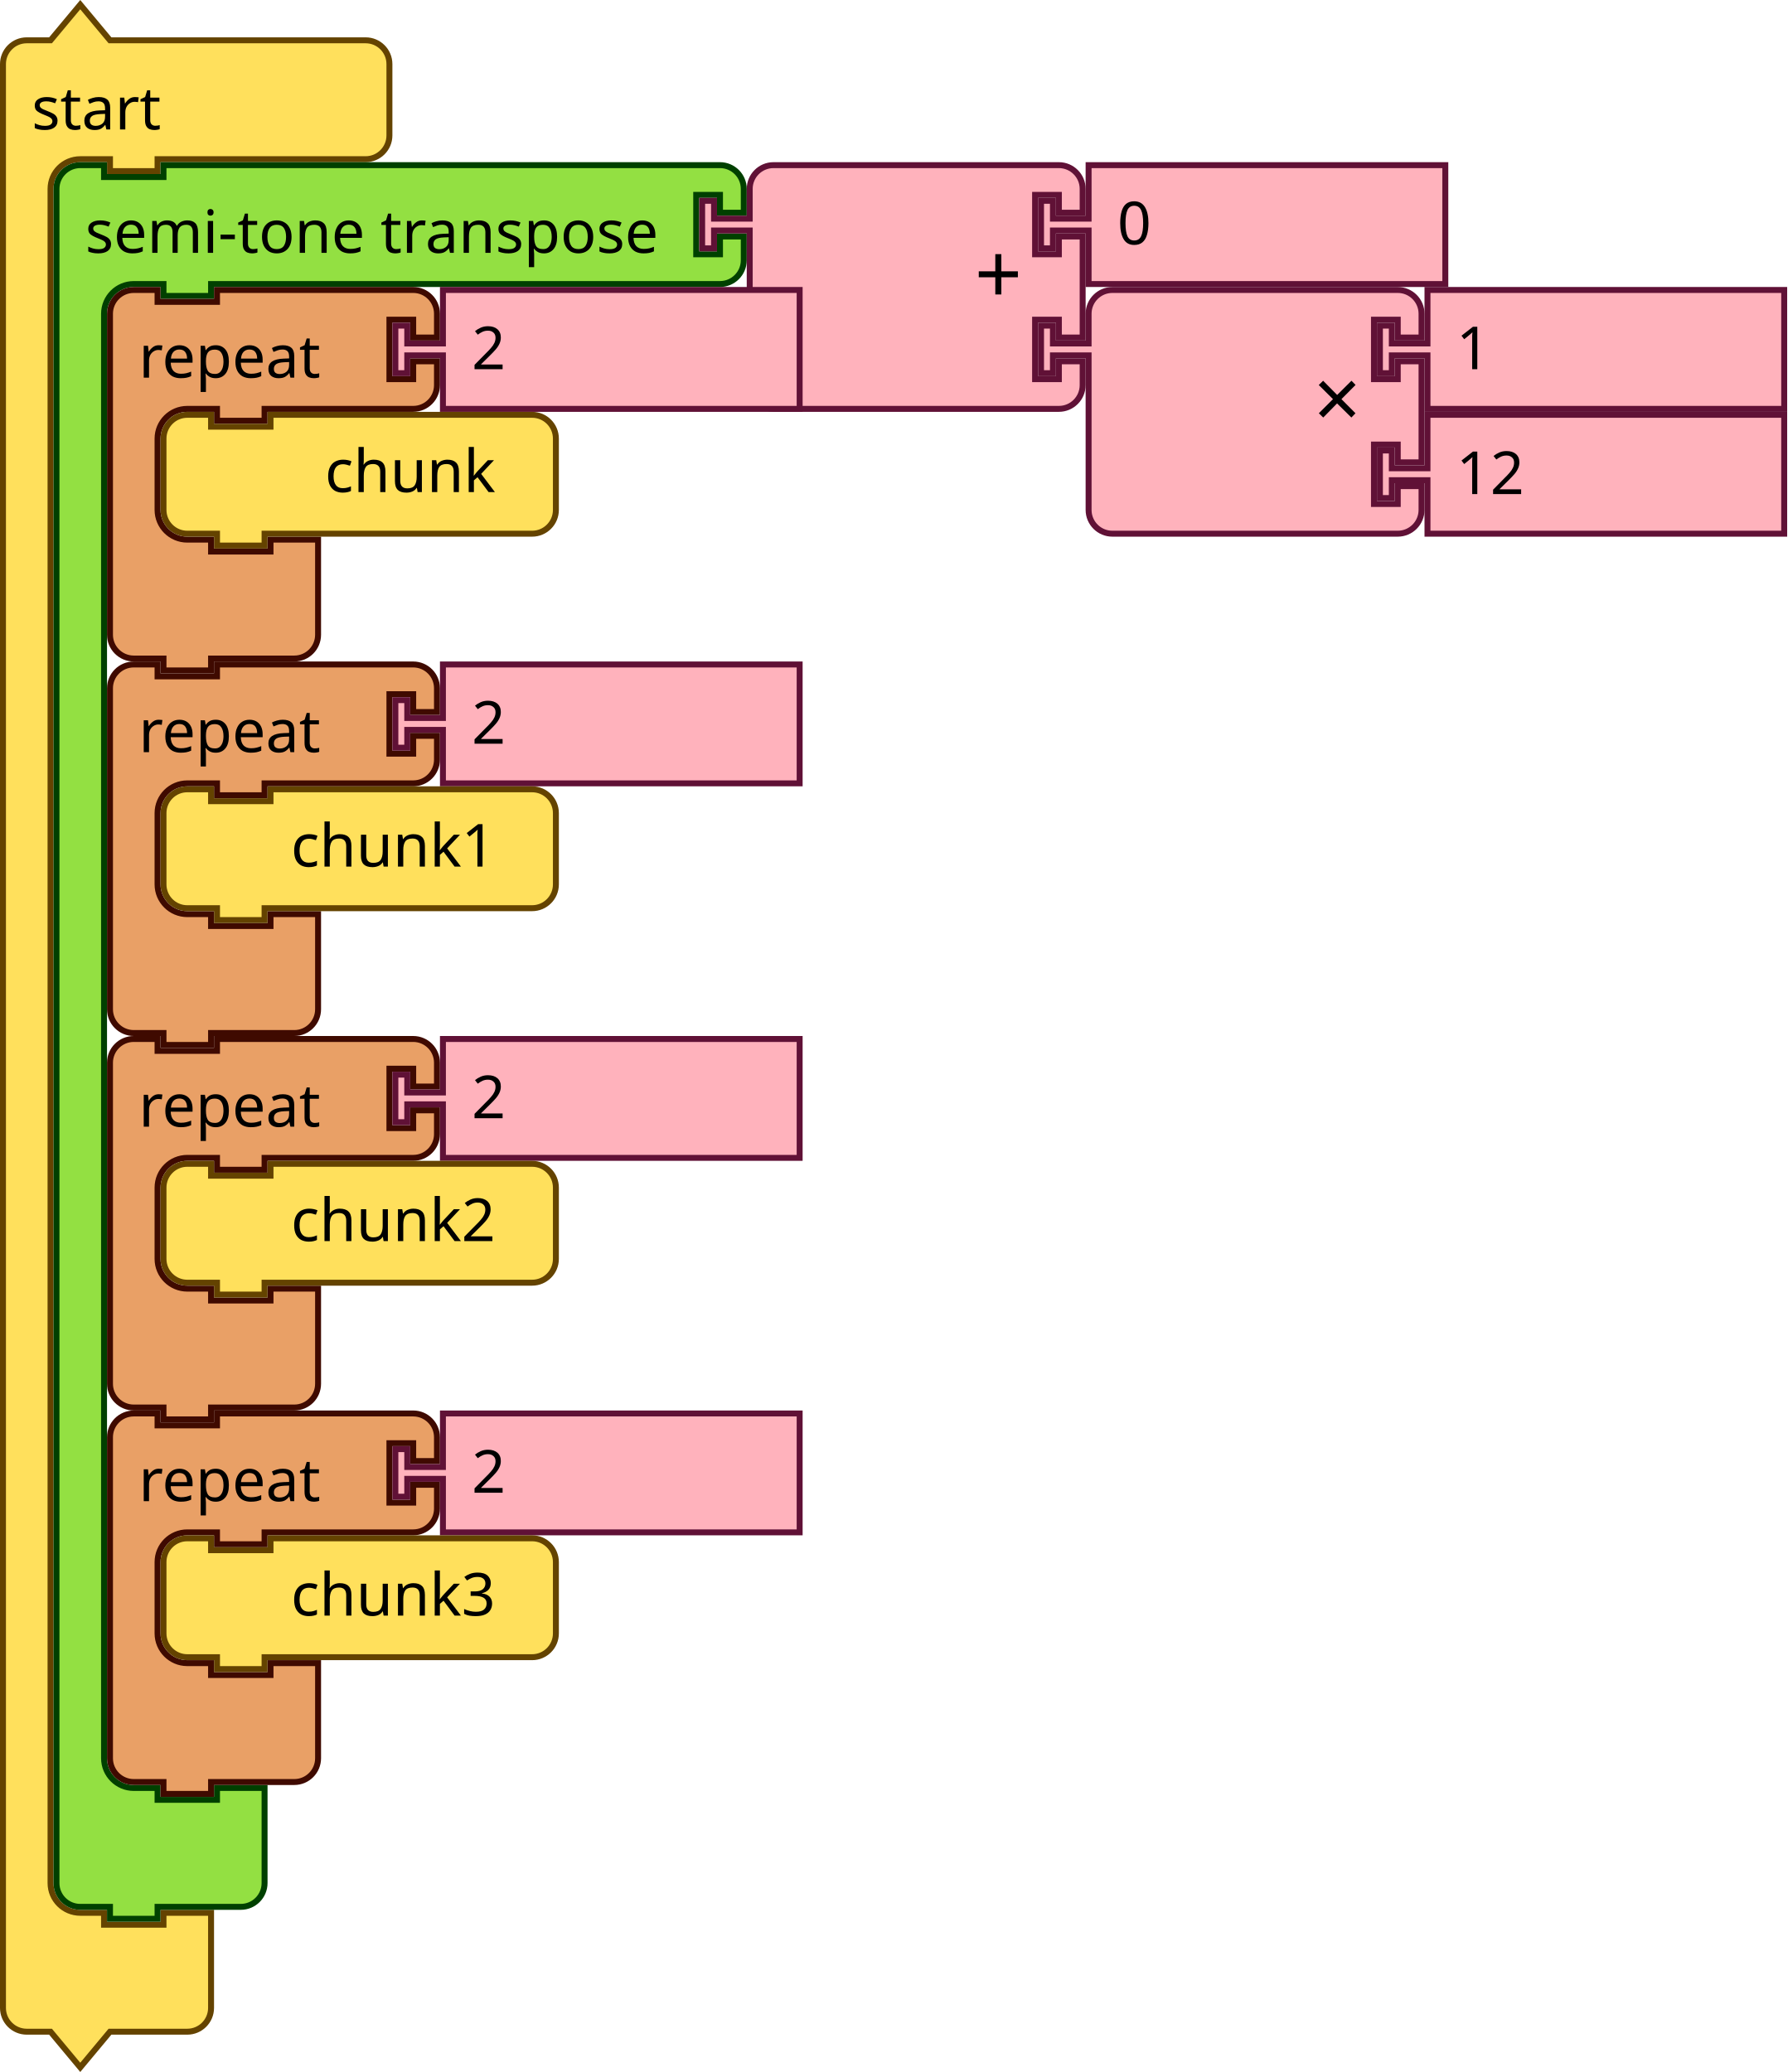
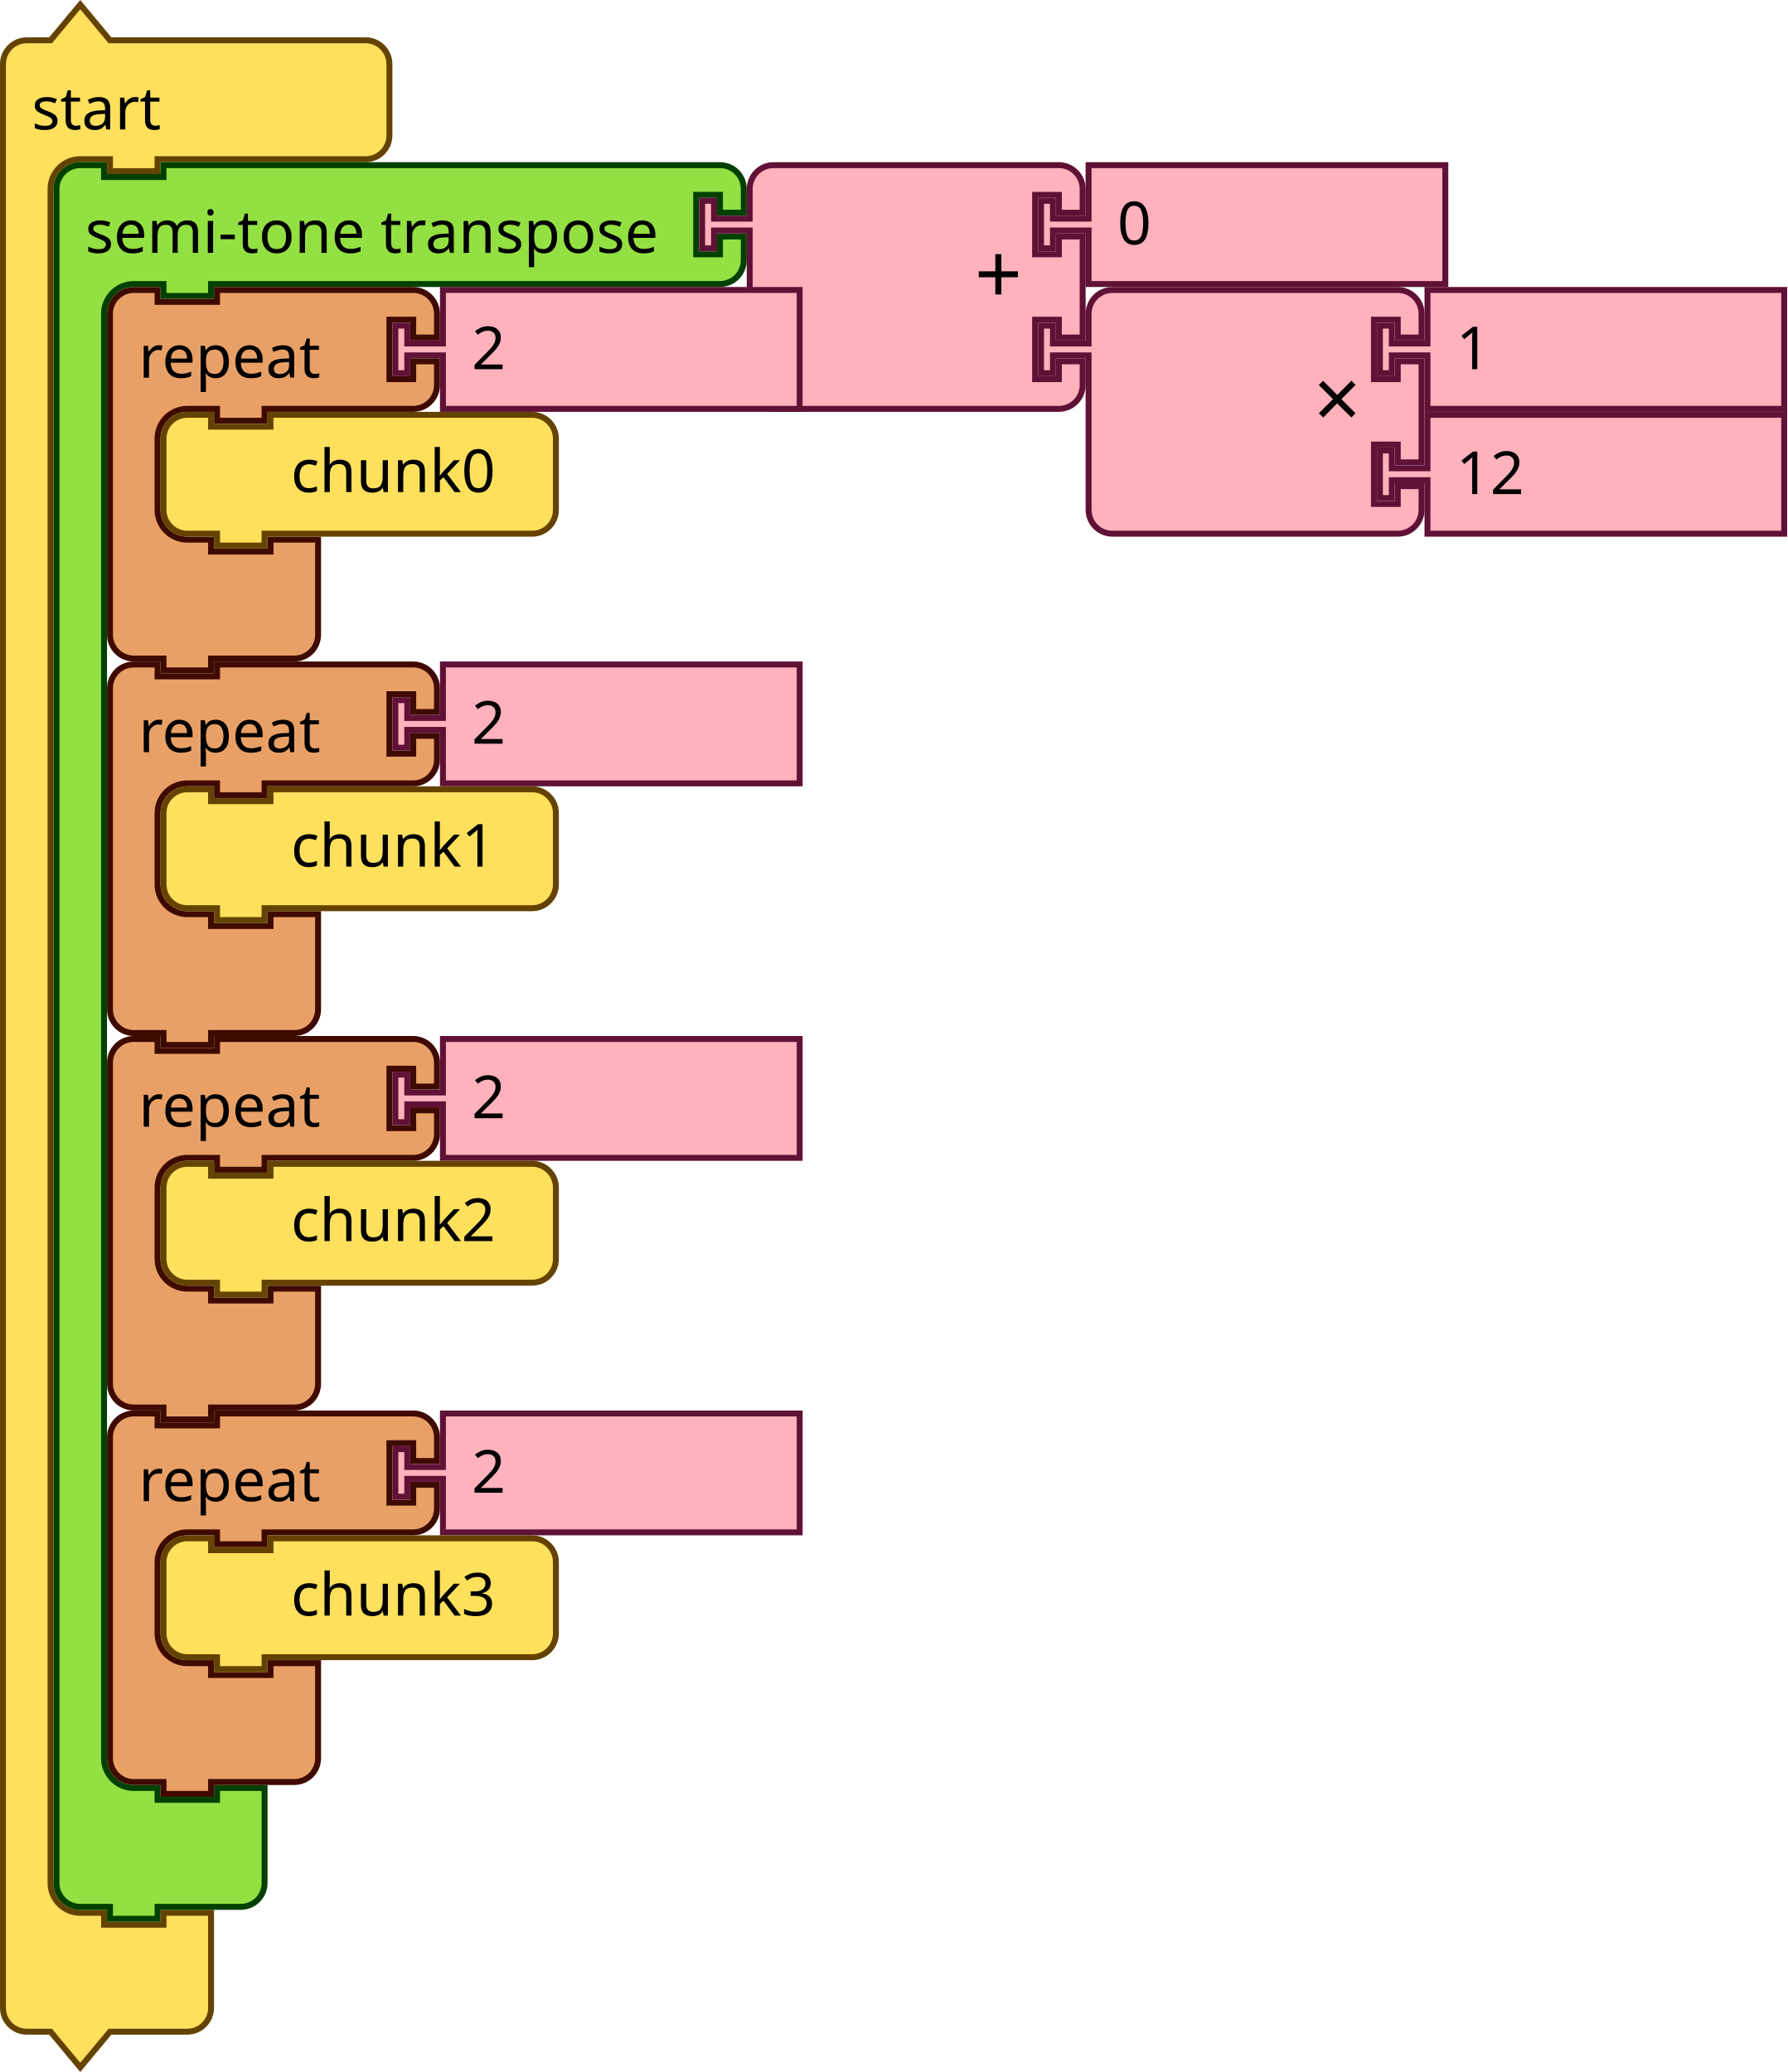
- <svg xmlns="http://www.w3.org/2000/svg" width="450.901" height="522.843" version="1.1" id="svg4802">
+ <svg xmlns="http://www.w3.org/2000/svg" id="svg4802" version="1.1" height="522.843" width="450.901">
  <defs id="defs4806" />
-   <g transform="translate(-3.3333326e-7,0.4215374)" id="g4584">
-     <g transform="scale(1.5)" id="g4582">
-       <path d="m 0.5,14.5 v -4 a 4,4 90 0 1 4,-4 h 4 l 5,-6 5,6 h 9 30 4 a 4,4 90 0 1 4,4 v 4 4 4 a 4,4 90 0 1 -4,4 h -4 -30 -1 v 2 h -8 v -2 h -1 -4 a 5,5 90 0 0 -5,5 v 4 4 273 4 a 5,5 90 0 0 5,5 h 4 v 2 h 10 v -2 h 8 v 6 6 4 a 4,4 90 0 1 -4,4 h -4 -9 l -5,6 -5,-6 h -4 a 4,4 90 0 1 -4,-4 v -4 z" style="fill:#ffe05c;fill-opacity:1;stroke:#644300;stroke-width:1;stroke-linecap:round;stroke-opacity:1" id="path4576" />
-       <text style="font-size:10px;font-family:sans-serif;text-anchor:start;fill:#000000" id="text4580">
-         <tspan x="5.333" y="21.5" id="tspan4578">start</tspan>
+   <g id="g4584" transform="translate(-3.3333326e-7,0.4215374)">
+     <g id="g4582" transform="scale(1.5)">
+       <path id="path4576" style="fill:#ffe05c;fill-opacity:1;stroke:#644300;stroke-width:1;stroke-linecap:round;stroke-opacity:1" d="m 0.5,14.5 v -4 a 4,4 90 0 1 4,-4 h 4 l 5,-6 5,6 h 9 30 4 a 4,4 90 0 1 4,4 v 4 4 4 a 4,4 90 0 1 -4,4 h -4 -30 -1 v 2 h -8 v -2 h -1 -4 a 5,5 90 0 0 -5,5 v 4 4 273 4 a 5,5 90 0 0 5,5 h 4 v 2 h 10 v -2 h 8 v 6 6 4 a 4,4 90 0 1 -4,4 h -4 -9 l -5,6 -5,-6 h -4 a 4,4 90 0 1 -4,-4 v -4 z" />
+       <text id="text4580" style="font-size:10px;font-family:sans-serif;text-anchor:start;fill:#000000">
+         <tspan id="tspan4578" y="21.5" x="5.333">start</tspan>
      </text>
    </g>
  </g>
-   <g transform="translate(13.5,40.92154)" id="g4598">
-     <g transform="scale(1.5)" id="g4596">
-       <path d="m 0.5,8.5 v -4 a 4,4 90 0 1 4,-4 h 4 v 2 h 10 v -2 h 9 80.601 4 a 4,4 90 0 1 4,4 v 4 h -4 v -3 h -4 v 10 h 4 v -3 h 4 v 4 a 4,4 90 0 1 -4,4 h -4 H 27.5 h -1 v 2 h -8 v -2 h -1 -4 a 5,5 90 0 0 -5,5 v 4 4 231 4 a 5,5 90 0 0 5,5 h 4 v 2 h 10 v -2 h 8 v 6 6 4 a 4,4 90 0 1 -4,4 h -4 -9 -1 v 2 h -8 v -2 h -1 -4 a 4,4 90 0 1 -4,-4 v -4 z" style="fill:#93e042;fill-opacity:1;stroke:#004000;stroke-width:1;stroke-linecap:round;stroke-opacity:1" id="path4586" />
-       <text style="font-size:10px;font-family:sans-serif;text-anchor:start;fill:#000000" id="text4590">
-         <tspan x="5.333" y="15.25" id="tspan4588">semi-tone transpose</tspan>
+   <g id="g4598" transform="translate(13.5,40.92154)">
+     <g id="g4596" transform="scale(1.5)">
+       <path id="path4586" style="fill:#93e042;fill-opacity:1;stroke:#004000;stroke-width:1;stroke-linecap:round;stroke-opacity:1" d="m 0.5,8.5 v -4 a 4,4 90 0 1 4,-4 h 4 v 2 h 10 v -2 h 9 80.601 4 a 4,4 90 0 1 4,4 v 4 h -4 v -3 h -4 v 10 h 4 v -3 h 4 v 4 a 4,4 90 0 1 -4,4 h -4 H 27.5 h -1 v 2 h -8 v -2 h -1 -4 a 5,5 90 0 0 -5,5 v 4 4 231 4 a 5,5 90 0 0 5,5 h 4 v 2 h 10 v -2 h 8 v 6 6 4 a 4,4 90 0 1 -4,4 h -4 -9 -1 v 2 h -8 v -2 h -1 -4 a 4,4 90 0 1 -4,-4 v -4 z" />
+       <text id="text4590" style="font-size:10px;font-family:sans-serif;text-anchor:start;fill:#000000">
+         <tspan id="tspan4588" y="15.25" x="5.333">semi-tone transpose</tspan>
      </text>
-       <text style="font-size:6.667px;font-family:sans-serif;text-anchor:end;fill:#000000" id="text4594">
-         <tspan x="105.934" y="11.25" id="tspan4592" />
+       <text id="text4594" style="font-size:6.667px;font-family:sans-serif;text-anchor:end;fill:#000000">
+         <tspan id="tspan4592" y="11.25" x="105.934" />
      </text>
    </g>
  </g>
-   <g transform="translate(176.4009,40.92154)" id="g4616">
-     <g transform="scale(1.5)" id="g4614">
-       <path d="m 8.5,8.5 v -4 a 4,4 90 0 1 4,-4 h 4 10 30 4 a 4,4 90 0 1 4,4 v 4 h -4 v -3 h -4 v 10 h 4 v -3 h 4 v 17 h -4 v -3 h -4 v 10 h 4 v -3 h 4 v 4 a 4,4 90 0 1 -4,4 h -4 -30 -10 -4 a 4,4 90 0 1 -4,-4 v -4 -21 -1 h -6 v 3 h -2 v -8 h 2 v 3 h 6 z" style="fill:#ffb2bc;fill-opacity:1;stroke:#601136;stroke-width:1;stroke-linecap:round;stroke-opacity:1" id="path4600" />
-       <text style="font-size:14px;font-family:sans-serif;text-anchor:end;fill:#000000" id="text4604">
-         <tspan x="54.333" y="23.8" id="tspan4602">+</tspan>
+   <g id="g4616" transform="translate(176.4009,40.92154)">
+     <g id="g4614" transform="scale(1.5)">
+       <path id="path4600" style="fill:#ffb2bc;fill-opacity:1;stroke:#601136;stroke-width:1;stroke-linecap:round;stroke-opacity:1" d="m 8.5,8.5 v -4 a 4,4 90 0 1 4,-4 h 4 10 30 4 a 4,4 90 0 1 4,4 v 4 h -4 v -3 h -4 v 10 h 4 v -3 h 4 v 17 h -4 v -3 h -4 v 10 h 4 v -3 h 4 v 4 a 4,4 90 0 1 -4,4 h -4 -30 -10 -4 a 4,4 90 0 1 -4,-4 v -4 -21 -1 h -6 v 3 h -2 v -8 h 2 v 3 h 6 z" />
+       <text id="text4604" style="font-size:14px;font-family:sans-serif;text-anchor:end;fill:#000000">
+         <tspan id="tspan4602" y="23.8" x="54.333">+</tspan>
      </text>
-       <text style="font-size:9.333px;font-family:sans-serif;text-anchor:end;fill:#000000" id="text4608">
-         <tspan x="54.333" y="10.75" id="tspan4606" />
+       <text id="text4608" style="font-size:9.333px;font-family:sans-serif;text-anchor:end;fill:#000000">
+         <tspan id="tspan4606" y="10.75" x="54.333" />
      </text>
-       <text style="font-size:9.333px;font-family:sans-serif;text-anchor:end;fill:#000000" id="text4612">
-         <tspan x="54.333" y="31.75" id="tspan4610" />
+       <text id="text4612" style="font-size:9.333px;font-family:sans-serif;text-anchor:end;fill:#000000">
+         <tspan id="tspan4610" y="31.75" x="54.333" />
      </text>
    </g>
  </g>
-   <g transform="translate(261.9009,40.92154)" id="g4626">
-     <g transform="scale(1.5)" id="g4624">
-       <path d="m 8.5,0.5 h 60 v 20 h -60 v -8 -1 h -6 v 3 h -2 v -8 h 2 v 3 h 6 v -1 z" style="fill:#ffb2bc;fill-opacity:1;stroke:#601136;stroke-width:1;stroke-linecap:round;stroke-opacity:1" id="path4618" />
-       <text style="font-size:10px;font-family:sans-serif;text-anchor:start;fill:#000000" id="text4622">
-         <tspan x="13.333" y="13.833" id="tspan4620">0</tspan>
+   <g id="g4626" transform="translate(261.9009,40.92154)">
+     <g id="g4624" transform="scale(1.5)">
+       <path id="path4618" style="fill:#ffb2bc;fill-opacity:1;stroke:#601136;stroke-width:1;stroke-linecap:round;stroke-opacity:1" d="m 8.5,0.5 h 60 v 20 h -60 v -8 -1 h -6 v 3 h -2 v -8 h 2 v 3 h 6 v -1 z" />
+       <text id="text4622" style="font-size:10px;font-family:sans-serif;text-anchor:start;fill:#000000">
+         <tspan id="tspan4620" y="13.833" x="13.333">0</tspan>
      </text>
    </g>
  </g>
-   <g transform="translate(261.9009,72.42154)" id="g4644">
-     <g transform="scale(1.5)" id="g4642">
-       <path d="m 8.5,8.5 v -4 a 4,4 90 0 1 4,-4 h 4 10 30 4 a 4,4 90 0 1 4,4 v 4 h -4 v -3 h -4 v 10 h 4 v -3 h 4 v 17 h -4 v -3 h -4 v 10 h 4 v -3 h 4 v 4 a 4,4 90 0 1 -4,4 h -4 -30 -10 -4 a 4,4 90 0 1 -4,-4 v -4 -21 -1 h -6 v 3 h -2 v -8 h 2 v 3 h 6 z" style="fill:#ffb2bc;fill-opacity:1;stroke:#601136;stroke-width:1;stroke-linecap:round;stroke-opacity:1" id="path4628" />
-       <text style="font-size:14px;font-family:sans-serif;text-anchor:end;fill:#000000" id="text4632">
-         <tspan x="54.333" y="23.8" id="tspan4630">×</tspan>
+   <g id="g4644" transform="translate(261.9009,72.42154)">
+     <g id="g4642" transform="scale(1.5)">
+       <path id="path4628" style="fill:#ffb2bc;fill-opacity:1;stroke:#601136;stroke-width:1;stroke-linecap:round;stroke-opacity:1" d="m 8.5,8.5 v -4 a 4,4 90 0 1 4,-4 h 4 10 30 4 a 4,4 90 0 1 4,4 v 4 h -4 v -3 h -4 v 10 h 4 v -3 h 4 v 17 h -4 v -3 h -4 v 10 h 4 v -3 h 4 v 4 a 4,4 90 0 1 -4,4 h -4 -30 -10 -4 a 4,4 90 0 1 -4,-4 v -4 -21 -1 h -6 v 3 h -2 v -8 h 2 v 3 h 6 z" />
+       <text id="text4632" style="font-size:14px;font-family:sans-serif;text-anchor:end;fill:#000000">
+         <tspan id="tspan4630" y="23.8" x="54.333">×</tspan>
      </text>
-       <text style="font-size:9.333px;font-family:sans-serif;text-anchor:end;fill:#000000" id="text4636">
-         <tspan x="54.333" y="10.75" id="tspan4634" />
+       <text id="text4636" style="font-size:9.333px;font-family:sans-serif;text-anchor:end;fill:#000000">
+         <tspan id="tspan4634" y="10.75" x="54.333" />
      </text>
-       <text style="font-size:9.333px;font-family:sans-serif;text-anchor:end;fill:#000000" id="text4640">
-         <tspan x="54.333" y="31.75" id="tspan4638" />
+       <text id="text4640" style="font-size:9.333px;font-family:sans-serif;text-anchor:end;fill:#000000">
+         <tspan id="tspan4638" y="31.75" x="54.333" />
      </text>
    </g>
  </g>
-   <g transform="translate(347.4009,72.42154)" id="g4654">
-     <g transform="scale(1.5)" id="g4652">
-       <path d="m 8.5,0.5 h 60 v 20 h -60 v -8 -1 h -6 v 3 h -2 v -8 h 2 v 3 h 6 v -1 z" style="fill:#ffb2bc;fill-opacity:1;stroke:#601136;stroke-width:1;stroke-linecap:round;stroke-opacity:1" id="path4646" />
-       <text style="font-size:10px;font-family:sans-serif;text-anchor:start;fill:#000000" id="text4650">
-         <tspan x="13.333" y="13.833" id="tspan4648">1</tspan>
+   <g id="g4654" transform="translate(347.4009,72.42154)">
+     <g id="g4652" transform="scale(1.5)">
+       <path id="path4646" style="fill:#ffb2bc;fill-opacity:1;stroke:#601136;stroke-width:1;stroke-linecap:round;stroke-opacity:1" d="m 8.5,0.5 h 60 v 20 h -60 v -8 -1 h -6 v 3 h -2 v -8 h 2 v 3 h 6 v -1 z" />
+       <text id="text4650" style="font-size:10px;font-family:sans-serif;text-anchor:start;fill:#000000">
+         <tspan id="tspan4648" y="13.833" x="13.333">1</tspan>
      </text>
    </g>
  </g>
-   <g transform="translate(347.4009,103.9215)" id="g4664">
-     <g transform="scale(1.5)" id="g4662">
-       <path d="m 8.5,0.5 h 60 v 20 h -60 v -8 -1 h -6 v 3 h -2 v -8 h 2 v 3 h 6 v -1 z" style="fill:#ffb2bc;fill-opacity:1;stroke:#601136;stroke-width:1;stroke-linecap:round;stroke-opacity:1" id="path4656" />
-       <text style="font-size:10px;font-family:sans-serif;text-anchor:start;fill:#000000" id="text4660">
-         <tspan x="13.333" y="13.833" id="tspan4658">12</tspan>
+   <g id="g4664" transform="translate(347.4009,103.9215)">
+     <g id="g4662" transform="scale(1.5)">
+       <path id="path4656" style="fill:#ffb2bc;fill-opacity:1;stroke:#601136;stroke-width:1;stroke-linecap:round;stroke-opacity:1" d="m 8.5,0.5 h 60 v 20 h -60 v -8 -1 h -6 v 3 h -2 v -8 h 2 v 3 h 6 v -1 z" />
+       <text id="text4660" style="font-size:10px;font-family:sans-serif;text-anchor:start;fill:#000000">
+         <tspan id="tspan4658" y="13.833" x="13.333">12</tspan>
      </text>
    </g>
  </g>
-   <g transform="translate(27,72.42154)" id="g4678">
-     <g transform="scale(1.5)" id="g4676">
-       <path d="m 0.5,8.5 v -4 a 4,4 90 0 1 4,-4 h 4 v 2 h 10 v -2 h 9 20 4 a 4,4 90 0 1 4,4 v 4 h -4 v -3 h -4 v 10 h 4 v -3 h 4 v 4 a 4,4 90 0 1 -4,4 h -4 -20 -1 v 2 h -8 v -2 h -1 -4 a 5,5 90 0 0 -5,5 v 4 4 4 a 5,5 90 0 0 5,5 h 4 v 2 h 10 v -2 h 8 v 6 6 4 a 4,4 90 0 1 -4,4 h -4 -9 -1 v 2 h -8 v -2 h -1 -4 a 4,4 90 0 1 -4,-4 v -4 z" style="fill:#e9a066;fill-opacity:1;stroke:#3f0a00;stroke-width:1;stroke-linecap:round;stroke-opacity:1" id="path4666" />
-       <text style="font-size:10px;font-family:sans-serif;text-anchor:start;fill:#000000" id="text4670">
-         <tspan x="5.333" y="15.25" id="tspan4668">repeat</tspan>
+   <g id="g4678" transform="translate(27,72.42154)">
+     <g id="g4676" transform="scale(1.5)">
+       <path id="path4666" style="fill:#e9a066;fill-opacity:1;stroke:#3f0a00;stroke-width:1;stroke-linecap:round;stroke-opacity:1" d="m 0.5,8.5 v -4 a 4,4 90 0 1 4,-4 h 4 v 2 h 10 v -2 h 9 20 4 a 4,4 90 0 1 4,4 v 4 h -4 v -3 h -4 v 10 h 4 v -3 h 4 v 4 a 4,4 90 0 1 -4,4 h -4 -20 -1 v 2 h -8 v -2 h -1 -4 a 5,5 90 0 0 -5,5 v 4 4 4 a 5,5 90 0 0 5,5 h 4 v 2 h 10 v -2 h 8 v 6 6 4 a 4,4 90 0 1 -4,4 h -4 -9 -1 v 2 h -8 v -2 h -1 -4 a 4,4 90 0 1 -4,-4 v -4 z" />
+       <text id="text4670" style="font-size:10px;font-family:sans-serif;text-anchor:start;fill:#000000">
+         <tspan id="tspan4668" y="15.25" x="5.333">repeat</tspan>
      </text>
-       <text style="font-size:6.667px;font-family:sans-serif;text-anchor:end;fill:#000000" id="text4674">
-         <tspan x="45.333" y="11.25" id="tspan4672" />
+       <text id="text4674" style="font-size:6.667px;font-family:sans-serif;text-anchor:end;fill:#000000">
+         <tspan id="tspan4672" y="11.25" x="45.333" />
      </text>
    </g>
  </g>
-   <g transform="translate(99,72.42154)" id="g4688">
-     <g transform="scale(1.5)" id="g4686">
-       <path d="m 8.5,0.5 h 60 v 20 h -60 v -8 -1 h -6 v 3 h -2 v -8 h 2 v 3 h 6 v -1 z" style="fill:#ffb2bc;fill-opacity:1;stroke:#601136;stroke-width:1;stroke-linecap:round;stroke-opacity:1" id="path4680" />
-       <text style="font-size:10px;font-family:sans-serif;text-anchor:start;fill:#000000" id="text4684">
-         <tspan x="13.333" y="13.833" id="tspan4682">2</tspan>
+   <g id="g4688" transform="translate(99,72.42154)">
+     <g id="g4686" transform="scale(1.5)">
+       <path id="path4680" style="fill:#ffb2bc;fill-opacity:1;stroke:#601136;stroke-width:1;stroke-linecap:round;stroke-opacity:1" d="m 8.5,0.5 h 60 v 20 h -60 v -8 -1 h -6 v 3 h -2 v -8 h 2 v 3 h 6 v -1 z" />
+       <text id="text4684" style="font-size:10px;font-family:sans-serif;text-anchor:start;fill:#000000">
+         <tspan id="tspan4682" y="13.833" x="13.333">2</tspan>
      </text>
    </g>
  </g>
-   <g transform="translate(27,166.9215)" id="g4702">
-     <g transform="scale(1.5)" id="g4700">
-       <path d="m 0.5,8.5 v -4 a 4,4 90 0 1 4,-4 h 4 v 2 h 10 v -2 h 9 20 4 a 4,4 90 0 1 4,4 v 4 h -4 v -3 h -4 v 10 h 4 v -3 h 4 v 4 a 4,4 90 0 1 -4,4 h -4 -20 -1 v 2 h -8 v -2 h -1 -4 a 5,5 90 0 0 -5,5 v 4 4 4 a 5,5 90 0 0 5,5 h 4 v 2 h 10 v -2 h 8 v 6 6 4 a 4,4 90 0 1 -4,4 h -4 -9 -1 v 2 h -8 v -2 h -1 -4 a 4,4 90 0 1 -4,-4 v -4 z" style="fill:#e9a066;fill-opacity:1;stroke:#3f0a00;stroke-width:1;stroke-linecap:round;stroke-opacity:1" id="path4690" />
-       <text style="font-size:10px;font-family:sans-serif;text-anchor:start;fill:#000000" id="text4694">
-         <tspan x="5.333" y="15.25" id="tspan4692">repeat</tspan>
+   <g id="g4702" transform="translate(27,166.9215)">
+     <g id="g4700" transform="scale(1.5)">
+       <path id="path4690" style="fill:#e9a066;fill-opacity:1;stroke:#3f0a00;stroke-width:1;stroke-linecap:round;stroke-opacity:1" d="m 0.5,8.5 v -4 a 4,4 90 0 1 4,-4 h 4 v 2 h 10 v -2 h 9 20 4 a 4,4 90 0 1 4,4 v 4 h -4 v -3 h -4 v 10 h 4 v -3 h 4 v 4 a 4,4 90 0 1 -4,4 h -4 -20 -1 v 2 h -8 v -2 h -1 -4 a 5,5 90 0 0 -5,5 v 4 4 4 a 5,5 90 0 0 5,5 h 4 v 2 h 10 v -2 h 8 v 6 6 4 a 4,4 90 0 1 -4,4 h -4 -9 -1 v 2 h -8 v -2 h -1 -4 a 4,4 90 0 1 -4,-4 v -4 z" />
+       <text id="text4694" style="font-size:10px;font-family:sans-serif;text-anchor:start;fill:#000000">
+         <tspan id="tspan4692" y="15.25" x="5.333">repeat</tspan>
      </text>
-       <text style="font-size:6.667px;font-family:sans-serif;text-anchor:end;fill:#000000" id="text4698">
-         <tspan x="45.333" y="11.25" id="tspan4696" />
+       <text id="text4698" style="font-size:6.667px;font-family:sans-serif;text-anchor:end;fill:#000000">
+         <tspan id="tspan4696" y="11.25" x="45.333" />
      </text>
    </g>
  </g>
-   <g transform="translate(99,166.9215)" id="g4712">
-     <g transform="scale(1.5)" id="g4710">
-       <path d="m 8.5,0.5 h 60 v 20 h -60 v -8 -1 h -6 v 3 h -2 v -8 h 2 v 3 h 6 v -1 z" style="fill:#ffb2bc;fill-opacity:1;stroke:#601136;stroke-width:1;stroke-linecap:round;stroke-opacity:1" id="path4704" />
-       <text style="font-size:10px;font-family:sans-serif;text-anchor:start;fill:#000000" id="text4708">
-         <tspan x="13.333" y="13.833" id="tspan4706">2</tspan>
+   <g id="g4712" transform="translate(99,166.9215)">
+     <g id="g4710" transform="scale(1.5)">
+       <path id="path4704" style="fill:#ffb2bc;fill-opacity:1;stroke:#601136;stroke-width:1;stroke-linecap:round;stroke-opacity:1" d="m 8.5,0.5 h 60 v 20 h -60 v -8 -1 h -6 v 3 h -2 v -8 h 2 v 3 h 6 v -1 z" />
+       <text id="text4708" style="font-size:10px;font-family:sans-serif;text-anchor:start;fill:#000000">
+         <tspan id="tspan4706" y="13.833" x="13.333">2</tspan>
      </text>
    </g>
  </g>
-   <g transform="translate(27,261.4215)" id="g4726">
-     <g transform="scale(1.5)" id="g4724">
-       <path d="m 0.5,8.5 v -4 a 4,4 90 0 1 4,-4 h 4 v 2 h 10 v -2 h 9 20 4 a 4,4 90 0 1 4,4 v 4 h -4 v -3 h -4 v 10 h 4 v -3 h 4 v 4 a 4,4 90 0 1 -4,4 h -4 -20 -1 v 2 h -8 v -2 h -1 -4 a 5,5 90 0 0 -5,5 v 4 4 4 a 5,5 90 0 0 5,5 h 4 v 2 h 10 v -2 h 8 v 6 6 4 a 4,4 90 0 1 -4,4 h -4 -9 -1 v 2 h -8 v -2 h -1 -4 a 4,4 90 0 1 -4,-4 v -4 z" style="fill:#e9a066;fill-opacity:1;stroke:#3f0a00;stroke-width:1;stroke-linecap:round;stroke-opacity:1" id="path4714" />
-       <text style="font-size:10px;font-family:sans-serif;text-anchor:start;fill:#000000" id="text4718">
-         <tspan x="5.333" y="15.25" id="tspan4716">repeat</tspan>
+   <g id="g4726" transform="translate(27,261.4215)">
+     <g id="g4724" transform="scale(1.5)">
+       <path id="path4714" style="fill:#e9a066;fill-opacity:1;stroke:#3f0a00;stroke-width:1;stroke-linecap:round;stroke-opacity:1" d="m 0.5,8.5 v -4 a 4,4 90 0 1 4,-4 h 4 v 2 h 10 v -2 h 9 20 4 a 4,4 90 0 1 4,4 v 4 h -4 v -3 h -4 v 10 h 4 v -3 h 4 v 4 a 4,4 90 0 1 -4,4 h -4 -20 -1 v 2 h -8 v -2 h -1 -4 a 5,5 90 0 0 -5,5 v 4 4 4 a 5,5 90 0 0 5,5 h 4 v 2 h 10 v -2 h 8 v 6 6 4 a 4,4 90 0 1 -4,4 h -4 -9 -1 v 2 h -8 v -2 h -1 -4 a 4,4 90 0 1 -4,-4 v -4 z" />
+       <text id="text4718" style="font-size:10px;font-family:sans-serif;text-anchor:start;fill:#000000">
+         <tspan id="tspan4716" y="15.25" x="5.333">repeat</tspan>
      </text>
-       <text style="font-size:6.667px;font-family:sans-serif;text-anchor:end;fill:#000000" id="text4722">
-         <tspan x="45.333" y="11.25" id="tspan4720" />
+       <text id="text4722" style="font-size:6.667px;font-family:sans-serif;text-anchor:end;fill:#000000">
+         <tspan id="tspan4720" y="11.25" x="45.333" />
      </text>
    </g>
  </g>
-   <g transform="translate(99,261.4215)" id="g4736">
-     <g transform="scale(1.5)" id="g4734">
-       <path d="m 8.5,0.5 h 60 v 20 h -60 v -8 -1 h -6 v 3 h -2 v -8 h 2 v 3 h 6 v -1 z" style="fill:#ffb2bc;fill-opacity:1;stroke:#601136;stroke-width:1;stroke-linecap:round;stroke-opacity:1" id="path4728" />
-       <text style="font-size:10px;font-family:sans-serif;text-anchor:start;fill:#000000" id="text4732">
-         <tspan x="13.333" y="13.833" id="tspan4730">2</tspan>
+   <g id="g4736" transform="translate(99,261.4215)">
+     <g id="g4734" transform="scale(1.5)">
+       <path id="path4728" style="fill:#ffb2bc;fill-opacity:1;stroke:#601136;stroke-width:1;stroke-linecap:round;stroke-opacity:1" d="m 8.5,0.5 h 60 v 20 h -60 v -8 -1 h -6 v 3 h -2 v -8 h 2 v 3 h 6 v -1 z" />
+       <text id="text4732" style="font-size:10px;font-family:sans-serif;text-anchor:start;fill:#000000">
+         <tspan id="tspan4730" y="13.833" x="13.333">2</tspan>
      </text>
    </g>
  </g>
-   <g transform="translate(27,355.9215)" id="g4750">
-     <g transform="scale(1.5)" id="g4748">
-       <path d="m 0.5,8.5 v -4 a 4,4 90 0 1 4,-4 h 4 v 2 h 10 v -2 h 9 20 4 a 4,4 90 0 1 4,4 v 4 h -4 v -3 h -4 v 10 h 4 v -3 h 4 v 4 a 4,4 90 0 1 -4,4 h -4 -20 -1 v 2 h -8 v -2 h -1 -4 a 5,5 90 0 0 -5,5 v 4 4 4 a 5,5 90 0 0 5,5 h 4 v 2 h 10 v -2 h 8 v 6 6 4 a 4,4 90 0 1 -4,4 h -4 -9 -1 v 2 h -8 v -2 h -1 -4 a 4,4 90 0 1 -4,-4 v -4 z" style="fill:#e9a066;fill-opacity:1;stroke:#3f0a00;stroke-width:1;stroke-linecap:round;stroke-opacity:1" id="path4738" />
-       <text style="font-size:10px;font-family:sans-serif;text-anchor:start;fill:#000000" id="text4742">
-         <tspan x="5.333" y="15.25" id="tspan4740">repeat</tspan>
+   <g id="g4750" transform="translate(27,355.9215)">
+     <g id="g4748" transform="scale(1.5)">
+       <path id="path4738" style="fill:#e9a066;fill-opacity:1;stroke:#3f0a00;stroke-width:1;stroke-linecap:round;stroke-opacity:1" d="m 0.5,8.5 v -4 a 4,4 90 0 1 4,-4 h 4 v 2 h 10 v -2 h 9 20 4 a 4,4 90 0 1 4,4 v 4 h -4 v -3 h -4 v 10 h 4 v -3 h 4 v 4 a 4,4 90 0 1 -4,4 h -4 -20 -1 v 2 h -8 v -2 h -1 -4 a 5,5 90 0 0 -5,5 v 4 4 4 a 5,5 90 0 0 5,5 h 4 v 2 h 10 v -2 h 8 v 6 6 4 a 4,4 90 0 1 -4,4 h -4 -9 -1 v 2 h -8 v -2 h -1 -4 a 4,4 90 0 1 -4,-4 v -4 z" />
+       <text id="text4742" style="font-size:10px;font-family:sans-serif;text-anchor:start;fill:#000000">
+         <tspan id="tspan4740" y="15.25" x="5.333">repeat</tspan>
      </text>
-       <text style="font-size:6.667px;font-family:sans-serif;text-anchor:end;fill:#000000" id="text4746">
-         <tspan x="45.333" y="11.25" id="tspan4744" />
+       <text id="text4746" style="font-size:6.667px;font-family:sans-serif;text-anchor:end;fill:#000000">
+         <tspan id="tspan4744" y="11.25" x="45.333" />
      </text>
    </g>
  </g>
-   <g transform="translate(99,355.9215)" id="g4760">
-     <g transform="scale(1.5)" id="g4758">
-       <path d="m 8.5,0.5 h 60 v 20 h -60 v -8 -1 h -6 v 3 h -2 v -8 h 2 v 3 h 6 v -1 z" style="fill:#ffb2bc;fill-opacity:1;stroke:#601136;stroke-width:1;stroke-linecap:round;stroke-opacity:1" id="path4752" />
-       <text style="font-size:10px;font-family:sans-serif;text-anchor:start;fill:#000000" id="text4756">
-         <tspan x="13.333" y="13.833" id="tspan4754">2</tspan>
+   <g id="g4760" transform="translate(99,355.9215)">
+     <g id="g4758" transform="scale(1.5)">
+       <path id="path4752" style="fill:#ffb2bc;fill-opacity:1;stroke:#601136;stroke-width:1;stroke-linecap:round;stroke-opacity:1" d="m 8.5,0.5 h 60 v 20 h -60 v -8 -1 h -6 v 3 h -2 v -8 h 2 v 3 h 6 v -1 z" />
+       <text id="text4756" style="font-size:10px;font-family:sans-serif;text-anchor:start;fill:#000000">
+         <tspan id="tspan4754" y="13.833" x="13.333">2</tspan>
      </text>
    </g>
  </g>
-   <g transform="translate(40.5,103.9215)" id="g4770">
-     <g transform="scale(1.5)" id="g4768">
-       <path d="m 0.5,8.5 v -4 a 4,4 90 0 1 4,-4 h 4 v 2 h 10 v -2 h 40 4 a 4,4 90 0 1 4,4 v 4 4 4 a 4,4 90 0 1 -4,4 h -4 -40 -1 v 2 h -8 v -2 h -1 -4 a 4,4 90 0 1 -4,-4 v -4 z" style="fill:#ffe05c;fill-opacity:1;stroke:#644300;stroke-width:1;stroke-linecap:round;stroke-opacity:1" id="path4762" />
-       <text style="font-size:10px;font-family:sans-serif;text-anchor:end;fill:#000000" id="text4766">
-         <tspan x="56.333" y="13.5" id="tspan4764">chunk</tspan>
+   <g id="g4770" transform="translate(40.5,103.9215)">
+     <g id="g4768" transform="scale(1.5)">
+       <path id="path4762" style="fill:#ffe05c;fill-opacity:1;stroke:#644300;stroke-width:1;stroke-linecap:round;stroke-opacity:1" d="m 0.5,8.5 v -4 a 4,4 90 0 1 4,-4 h 4 v 2 h 10 v -2 h 40 4 a 4,4 90 0 1 4,4 v 4 4 4 a 4,4 90 0 1 -4,4 h -4 -40 -1 v 2 h -8 v -2 h -1 -4 a 4,4 90 0 1 -4,-4 v -4 z" />
+       <text id="text4766" style="font-size:10px;font-family:sans-serif;text-anchor:end;fill:#000000">
+         <tspan id="tspan4764" y="13.5" x="56.333">chunk0</tspan>
      </text>
    </g>
  </g>
-   <g transform="translate(40.5,198.4215)" id="g4780">
-     <g transform="scale(1.5)" id="g4778">
-       <path d="m 0.5,8.5 v -4 a 4,4 90 0 1 4,-4 h 4 v 2 h 10 v -2 h 40 4 a 4,4 90 0 1 4,4 v 4 4 4 a 4,4 90 0 1 -4,4 h -4 -40 -1 v 2 h -8 v -2 h -1 -4 a 4,4 90 0 1 -4,-4 v -4 z" style="fill:#ffe05c;fill-opacity:1;stroke:#644300;stroke-width:1;stroke-linecap:round;stroke-opacity:1" id="path4772" />
-       <text style="font-size:10px;font-family:sans-serif;text-anchor:end;fill:#000000" id="text4776">
-         <tspan x="56.333" y="13.5" id="tspan4774">chunk1</tspan>
+   <g id="g4780" transform="translate(40.5,198.4215)">
+     <g id="g4778" transform="scale(1.5)">
+       <path id="path4772" style="fill:#ffe05c;fill-opacity:1;stroke:#644300;stroke-width:1;stroke-linecap:round;stroke-opacity:1" d="m 0.5,8.5 v -4 a 4,4 90 0 1 4,-4 h 4 v 2 h 10 v -2 h 40 4 a 4,4 90 0 1 4,4 v 4 4 4 a 4,4 90 0 1 -4,4 h -4 -40 -1 v 2 h -8 v -2 h -1 -4 a 4,4 90 0 1 -4,-4 v -4 z" />
+       <text id="text4776" style="font-size:10px;font-family:sans-serif;text-anchor:end;fill:#000000">
+         <tspan id="tspan4774" y="13.5" x="56.333">chunk1</tspan>
      </text>
    </g>
  </g>
-   <g transform="translate(40.5,292.9215)" id="g4790">
-     <g transform="scale(1.5)" id="g4788">
-       <path d="m 0.5,8.5 v -4 a 4,4 90 0 1 4,-4 h 4 v 2 h 10 v -2 h 40 4 a 4,4 90 0 1 4,4 v 4 4 4 a 4,4 90 0 1 -4,4 h -4 -40 -1 v 2 h -8 v -2 h -1 -4 a 4,4 90 0 1 -4,-4 v -4 z" style="fill:#ffe05c;fill-opacity:1;stroke:#644300;stroke-width:1;stroke-linecap:round;stroke-opacity:1" id="path4782" />
-       <text style="font-size:10px;font-family:sans-serif;text-anchor:end;fill:#000000" id="text4786">
-         <tspan x="56.333" y="13.5" id="tspan4784">chunk2</tspan>
+   <g id="g4790" transform="translate(40.5,292.9215)">
+     <g id="g4788" transform="scale(1.5)">
+       <path id="path4782" style="fill:#ffe05c;fill-opacity:1;stroke:#644300;stroke-width:1;stroke-linecap:round;stroke-opacity:1" d="m 0.5,8.5 v -4 a 4,4 90 0 1 4,-4 h 4 v 2 h 10 v -2 h 40 4 a 4,4 90 0 1 4,4 v 4 4 4 a 4,4 90 0 1 -4,4 h -4 -40 -1 v 2 h -8 v -2 h -1 -4 a 4,4 90 0 1 -4,-4 v -4 z" />
+       <text id="text4786" style="font-size:10px;font-family:sans-serif;text-anchor:end;fill:#000000">
+         <tspan id="tspan4784" y="13.5" x="56.333">chunk2</tspan>
      </text>
    </g>
  </g>
-   <g transform="translate(40.5,387.4215)" id="g4800">
-     <g transform="scale(1.5)" id="g4798">
-       <path d="m 0.5,8.5 v -4 a 4,4 90 0 1 4,-4 h 4 v 2 h 10 v -2 h 40 4 a 4,4 90 0 1 4,4 v 4 4 4 a 4,4 90 0 1 -4,4 h -4 -40 -1 v 2 h -8 v -2 h -1 -4 a 4,4 90 0 1 -4,-4 v -4 z" style="fill:#ffe05c;fill-opacity:1;stroke:#644300;stroke-width:1;stroke-linecap:round;stroke-opacity:1" id="path4792" />
-       <text style="font-size:10px;font-family:sans-serif;text-anchor:end;fill:#000000" id="text4796">
-         <tspan x="56.333" y="13.5" id="tspan4794">chunk3</tspan>
+   <g id="g4800" transform="translate(40.5,387.4215)">
+     <g id="g4798" transform="scale(1.5)">
+       <path id="path4792" style="fill:#ffe05c;fill-opacity:1;stroke:#644300;stroke-width:1;stroke-linecap:round;stroke-opacity:1" d="m 0.5,8.5 v -4 a 4,4 90 0 1 4,-4 h 4 v 2 h 10 v -2 h 40 4 a 4,4 90 0 1 4,4 v 4 4 4 a 4,4 90 0 1 -4,4 h -4 -40 -1 v 2 h -8 v -2 h -1 -4 a 4,4 90 0 1 -4,-4 v -4 z" />
+       <text id="text4796" style="font-size:10px;font-family:sans-serif;text-anchor:end;fill:#000000">
+         <tspan id="tspan4794" y="13.5" x="56.333">chunk3</tspan>
      </text>
    </g>
  </g>
</svg>
